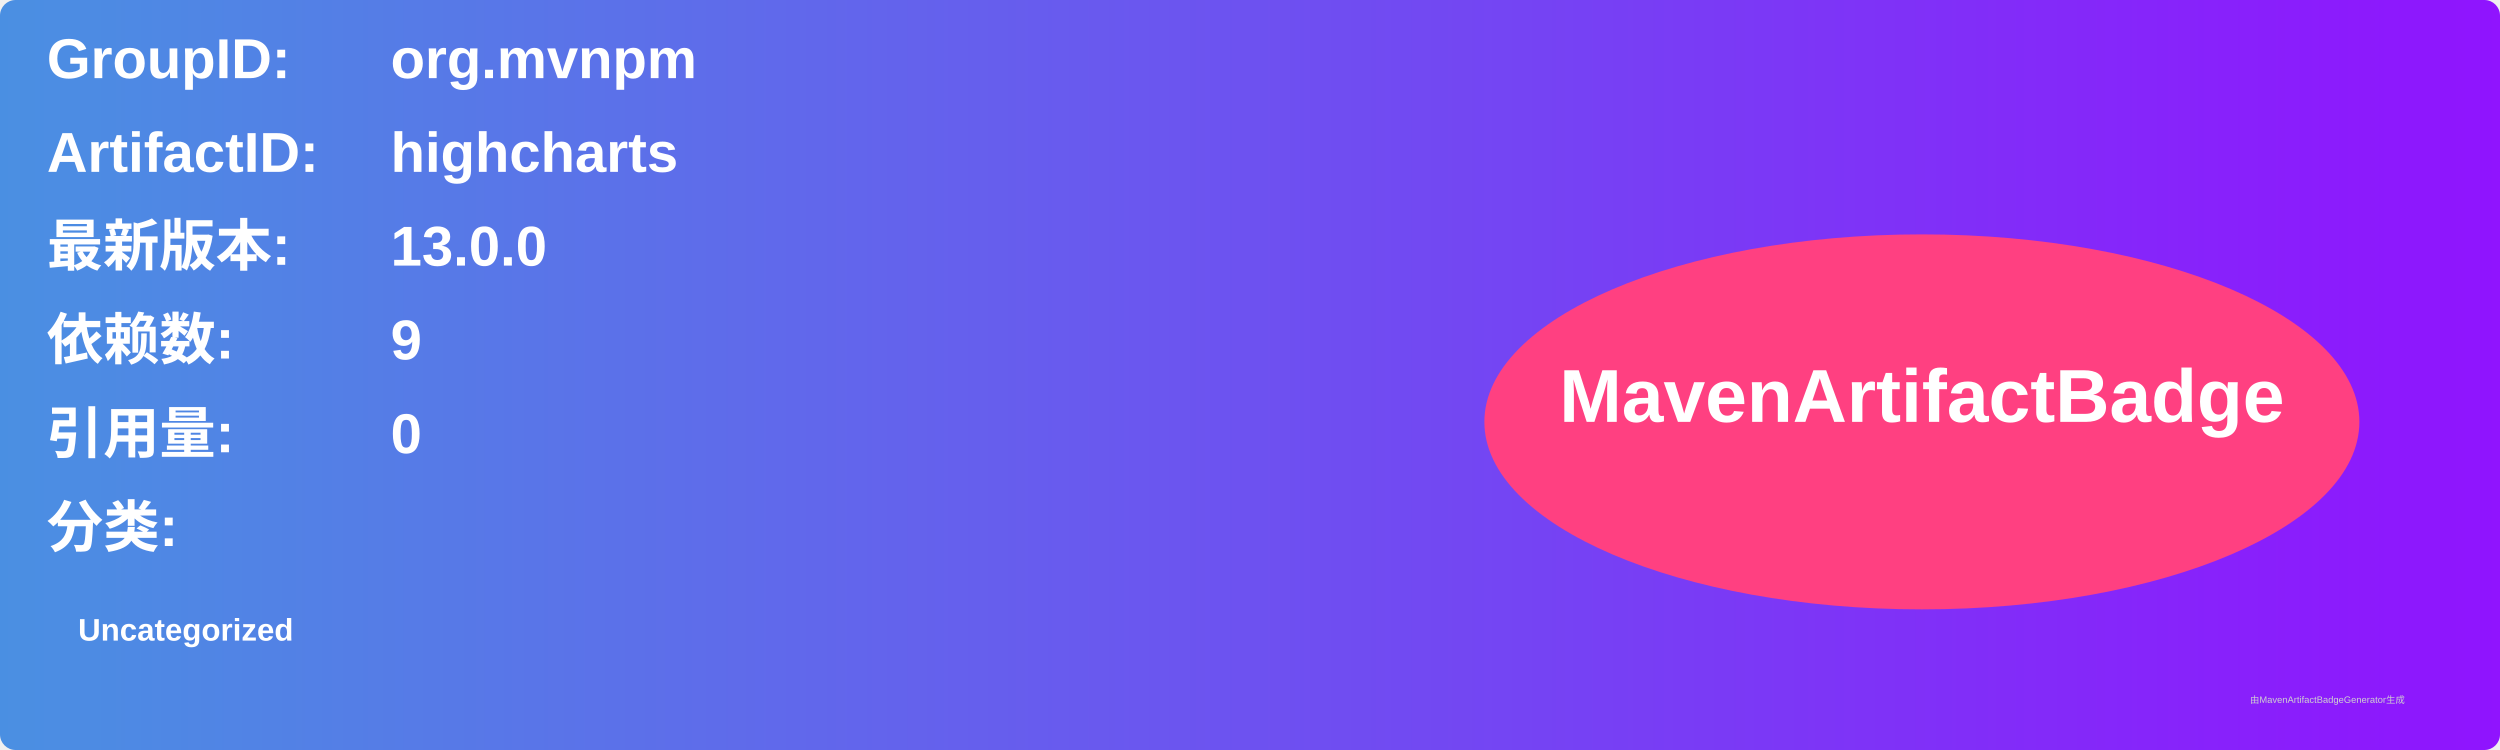
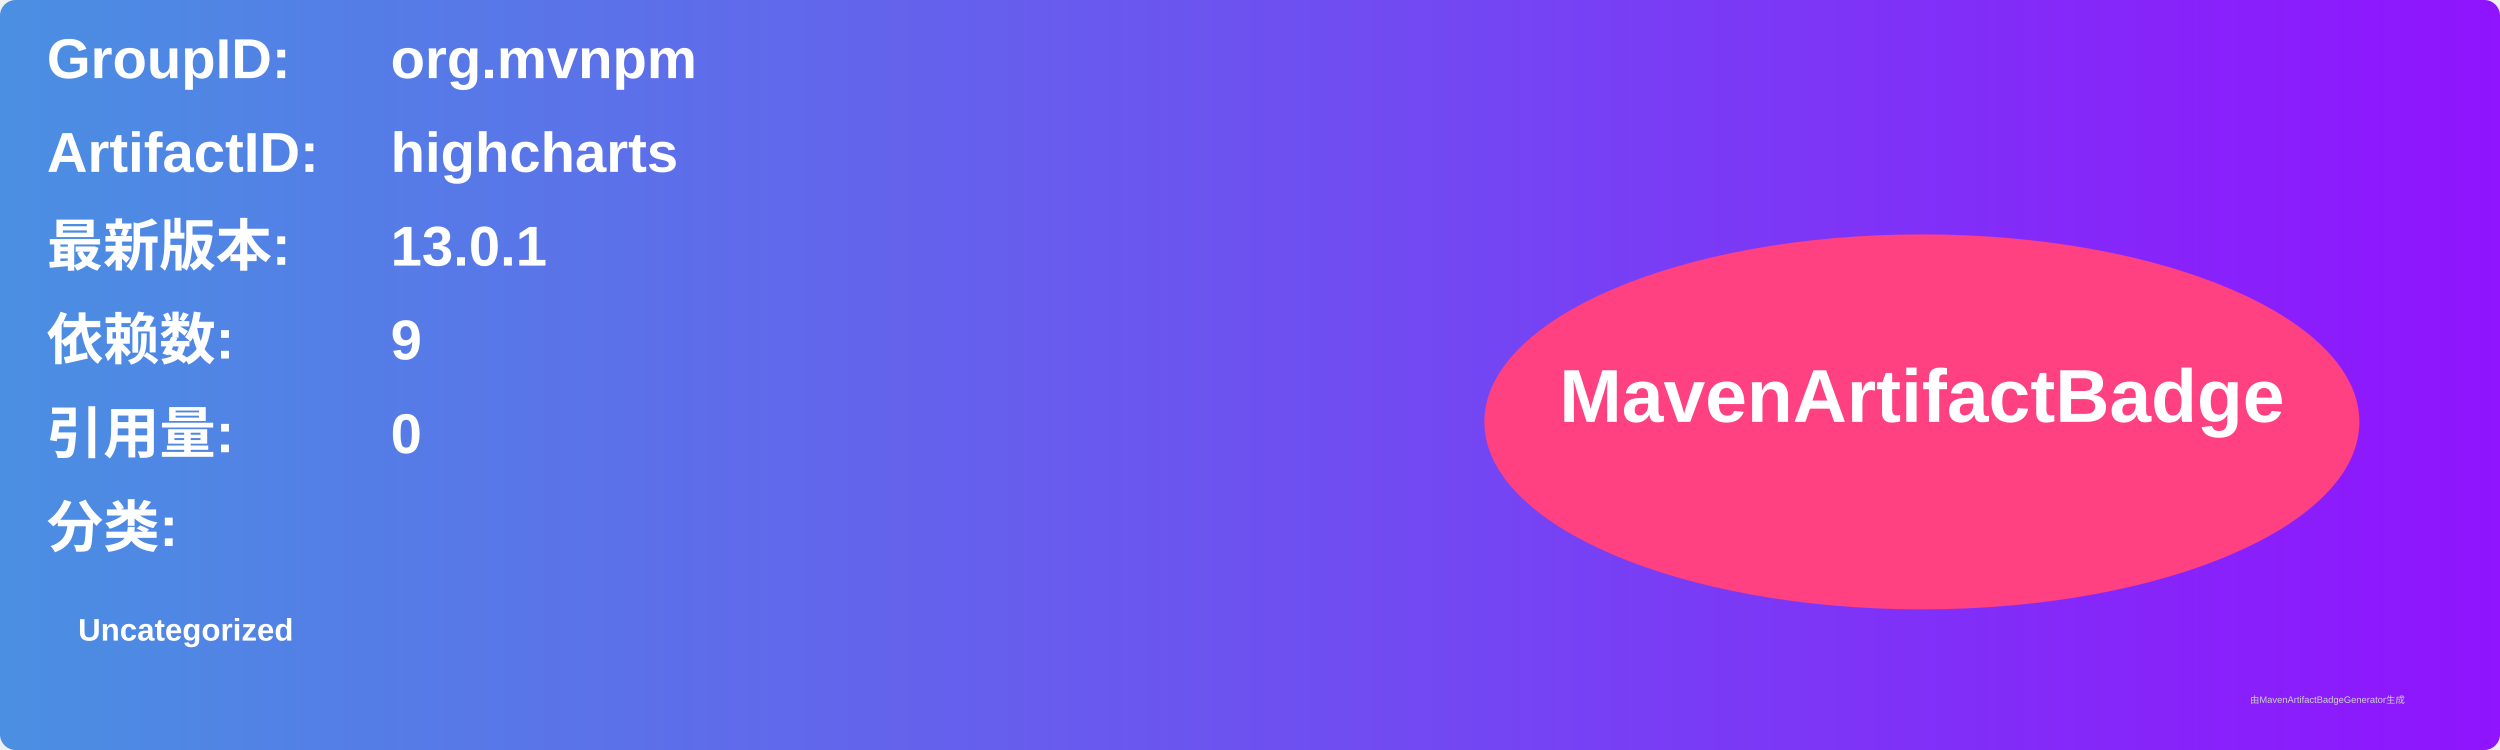
<svg xmlns="http://www.w3.org/2000/svg" width="800" height="240" viewBox="0 0 800 240">
  <linearGradient id="grad" x1="0%" y1="0%" x2="100%" y2="0%">
    <stop offset="0%" stop-color="#4a90e2" />
    <stop offset="100%" stop-color="#9013fe" />
  </linearGradient>
  <rect width="100%" height="100%" rx="5" ry="5" fill="url(#grad)" />
  <g transform="translate(15, 15)">
    <text x="0" y="10" font-family="Arial" font-size="18" fill="white" font-weight="bold" width="260">GroupID:</text>
    <text x="110" y="10" font-family="Arial" font-size="18" fill="white" font-weight="bold" width="460">org.mvnpm</text>
    <text x="0" y="40" font-family="Arial" font-size="18" fill="white" font-weight="bold" width="260">ArtifactID:</text>
    <text x="110" y="40" font-family="Arial" font-size="18" fill="white" font-weight="bold" width="460">highcharts</text>
    <text x="0" y="70" font-family="Arial" font-size="18" fill="white" font-weight="bold">最新版本:</text>
    <text x="110" y="70" font-family="Arial" font-size="18" fill="white" font-weight="bold">
-       <tspan font-weight="bold">13.0.0</tspan>
+       <tspan font-weight="bold">13.0.1</tspan>
    </text>
    <text x="0" y="100" font-family="Arial" font-size="18" fill="white" font-weight="bold">依赖数: </text>
    <text x="110" y="100" font-family="Arial" font-size="18" fill="white">
      <tspan font-weight="bold">9</tspan>
    </text>
    <text x="0" y="130" font-family="Arial" font-size="18" fill="white" font-weight="bold">引用量: </text>
    <text x="110" y="130" font-family="Arial" font-size="18" fill="white">
      <tspan font-weight="bold">0</tspan>
    </text>
    <text x="0" y="160" font-family="Arial" font-size="18" fill="white" font-weight="bold">分类:</text>
    <text x="10" y="190" font-family="Arial" font-size="10" fill="white">
      <tspan font-weight="bold">Uncategorized</tspan>
    </text>
    <ellipse cx="600" cy="120" rx="140" ry="60" fill="#ff4081" />
    <text x="600" y="120" text-anchor="middle" font-family="Arial" font-size="24" fill="white" font-weight="bold">MavenArtifactBadge</text>
  </g>
  <text x="720" y="225" font-family="Arial" font-size="3" fill="#d0d0d0">由MavenArtifactBadgeGenerator生成</text>
</svg>
